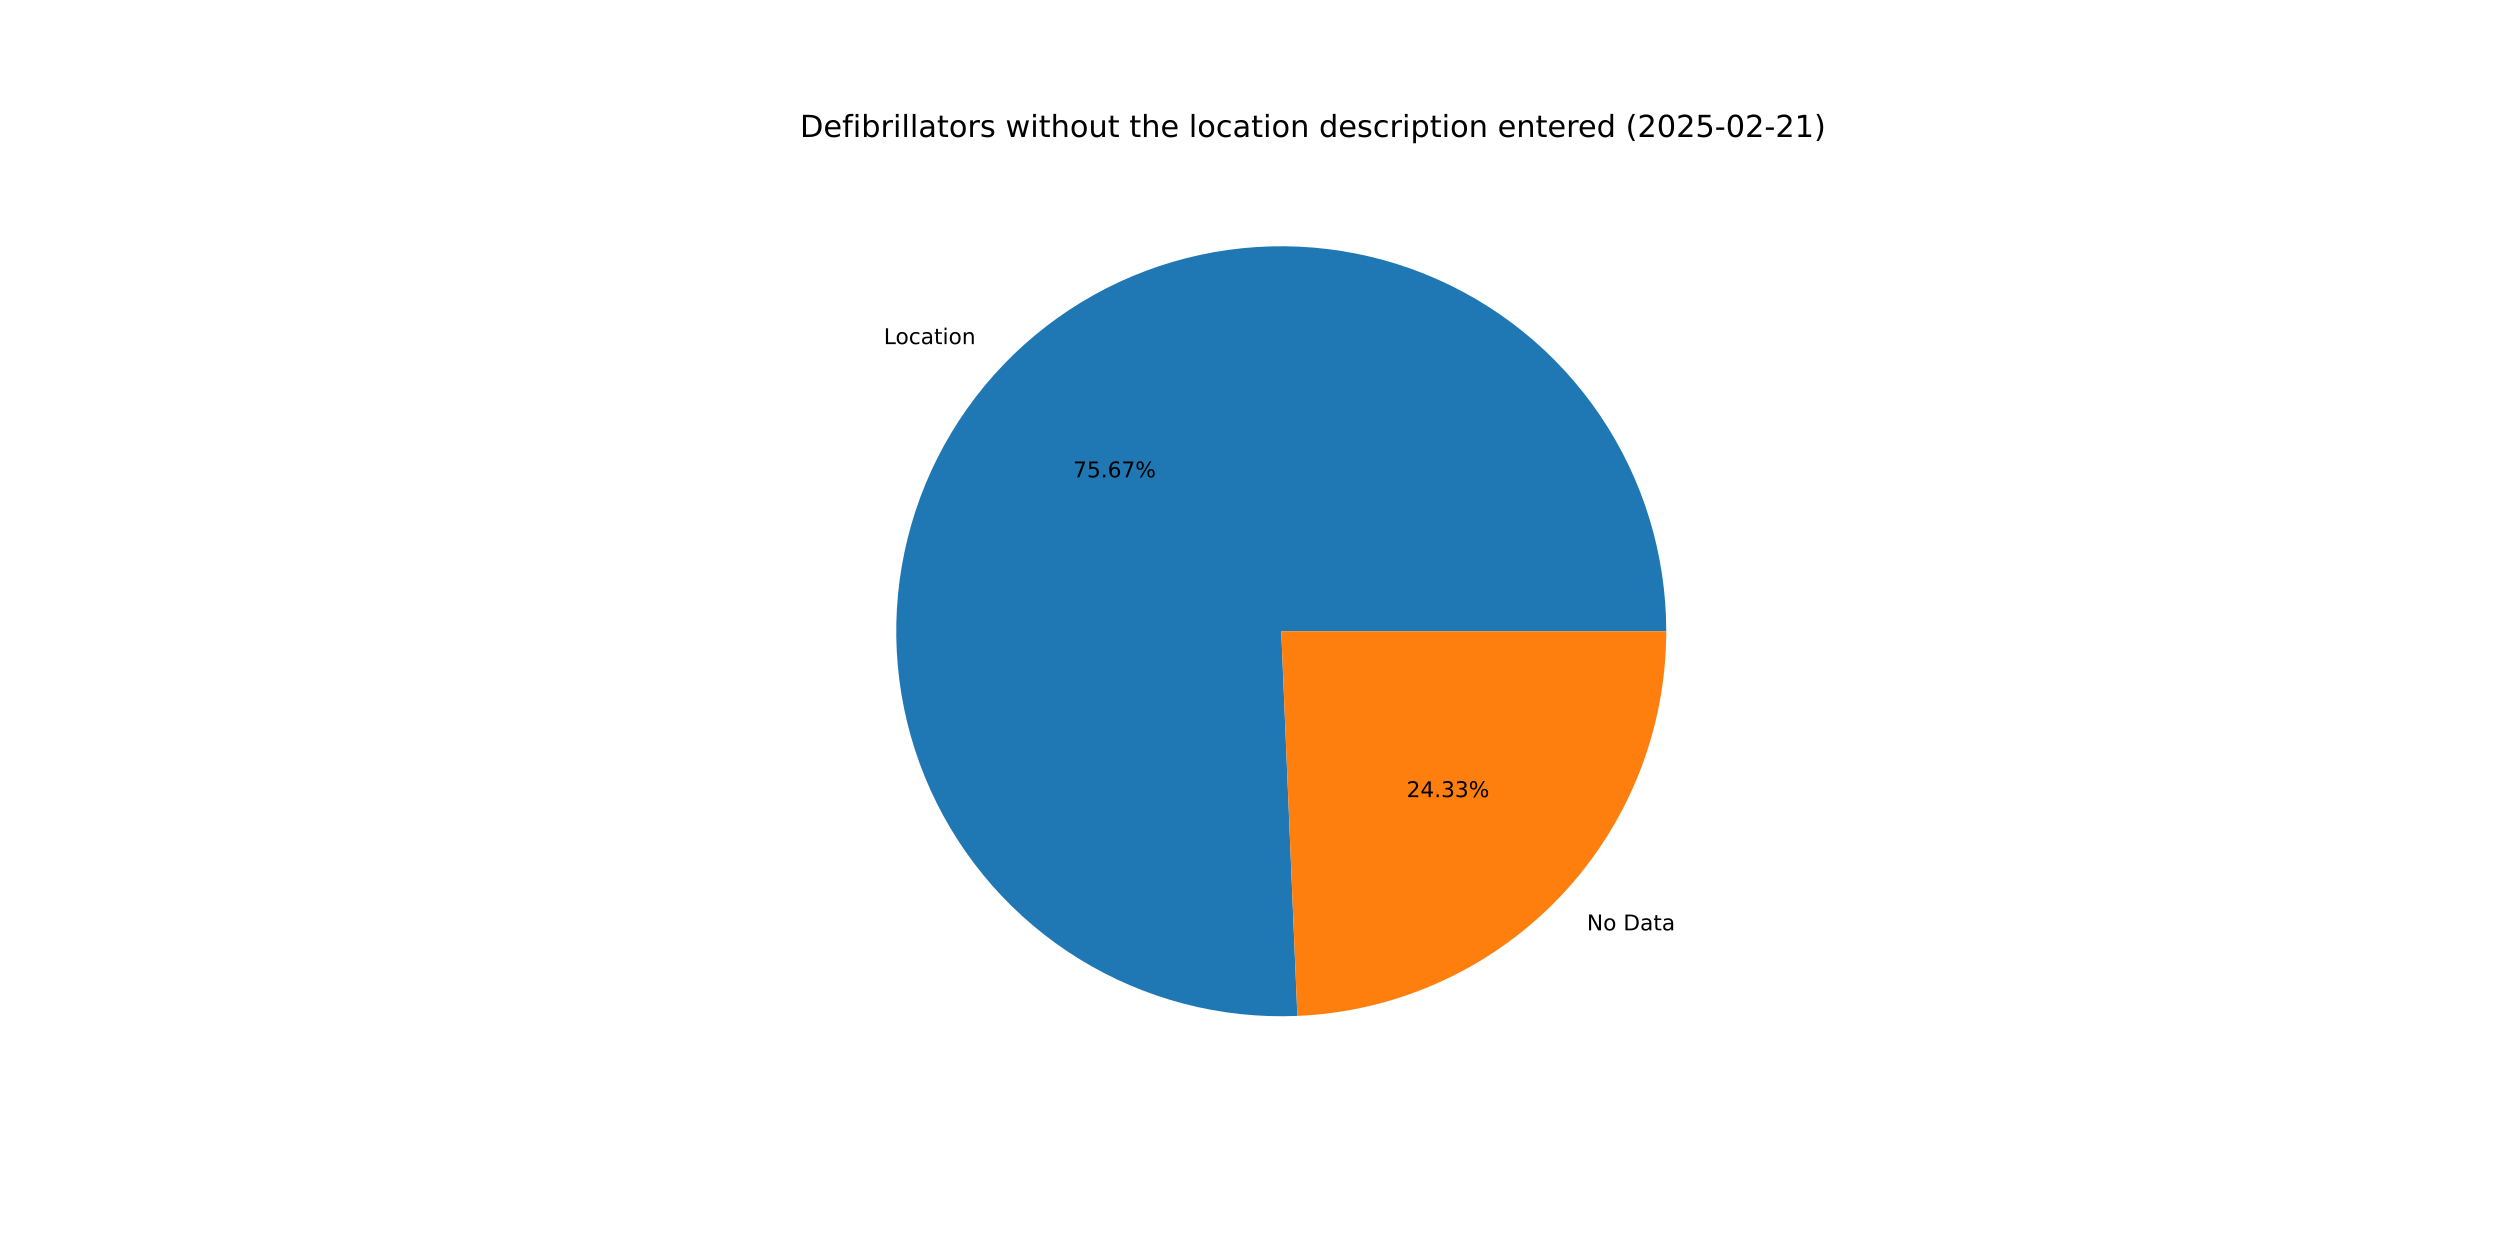
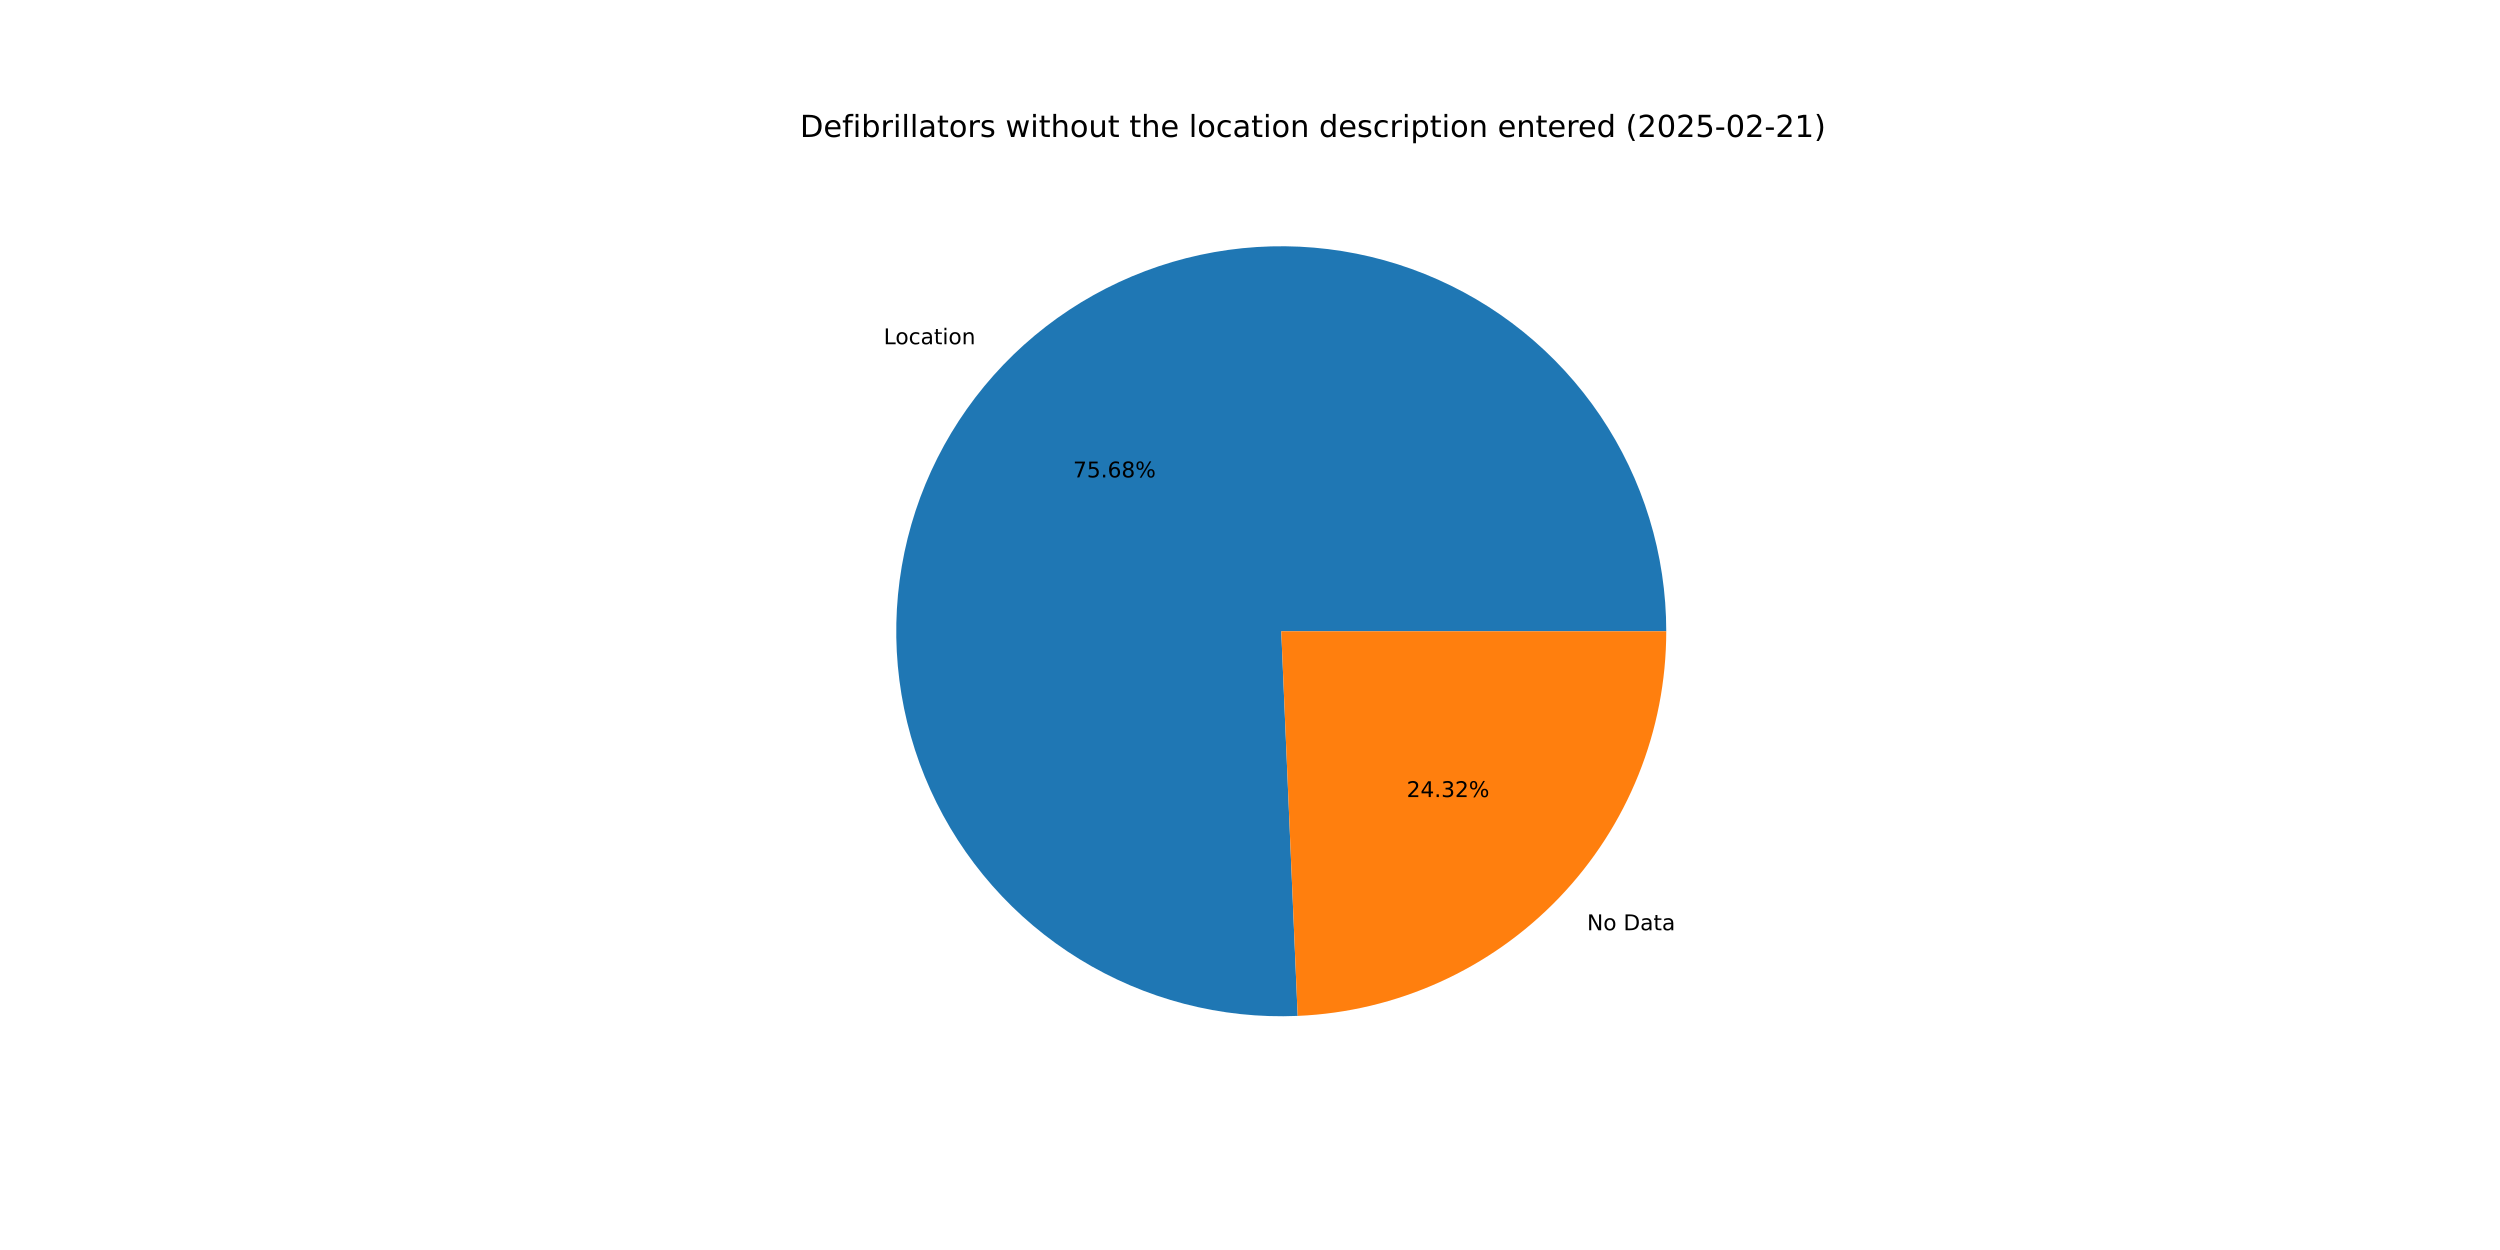
<svg xmlns="http://www.w3.org/2000/svg" xmlns:xlink="http://www.w3.org/1999/xlink" width="1152pt" height="576pt" viewBox="0 0 1152 576" version="1.1">
  <defs>
    <style type="text/css">*{stroke-linejoin: round; stroke-linecap: butt}</style>
  </defs>
  <g id="figure_1">
    <g id="patch_1">
      <path d="M 0 576  L 1152 576  L 1152 0  L 0 0  z " style="fill: #ffffff" />
    </g>
    <g id="axes_1">
      <g id="patch_2">
-         <path d="M 767.808 290.88  C 767.808 273.276 765.188 255.77 760.034 238.937  C 754.879 222.105 747.248 206.133 737.392 191.547  C 727.535 176.961 715.562 163.923 701.867 152.863  C 688.171 141.802 672.906 132.841 656.572 126.275  C 640.239 119.709 623.018 115.61 605.478 114.114  C 587.938 112.618 570.272 113.741 553.062 117.446  C 535.853 121.151 519.29 127.397 503.919 135.978  C 488.548 144.559 474.54 155.381 462.356 168.087  C 450.171 180.792 439.945 195.241 432.014 210.958  C 424.084 226.674 418.536 243.484 415.555 260.833  C 412.573 278.183 412.191 295.88 414.42 313.342  C 416.649 330.805 421.464 347.838 428.708 363.883  C 435.952 379.927 445.544 394.805 457.168 408.025  C 468.793 421.245 482.32 432.662 497.305 441.9  C 512.291 451.138 528.568 458.093 545.602 462.539  C 562.635 466.984 580.236 468.869 597.825 468.133  L 590.4 290.88  z " style="fill: #1f77b4" />
+         <path d="M 767.808 290.88  C 767.808 273.273 765.187 255.764 760.031 238.929  C 754.875 222.094 747.241 206.119 737.382 191.532  C 727.522 176.945 715.545 163.906 701.846 152.846  C 688.147 141.785 672.877 132.826 656.539 126.262  C 640.201 119.698 622.977 115.602 605.434 114.11  C 587.89 112.618 570.222 113.746 553.01 117.457  C 535.799 121.168 519.235 127.42 503.865 136.008  C 488.495 144.596 474.488 155.425 462.306 168.138  C 450.125 180.851 439.903 195.306 431.978 211.029  C 424.054 226.751 418.513 243.567 415.54 260.921  C 412.567 278.275 412.193 295.975 414.432 313.439  C 416.671 330.903 421.497 347.937 428.752 363.98  C 436.007 380.023 445.61 394.897 457.245 408.112  C 468.879 421.327 482.417 432.736 497.411 441.965  C 512.406 451.194 528.691 458.139 545.731 462.572  C 562.77 467.006 580.375 468.878 597.966 468.127  L 590.4 290.88  z " style="fill: #1f77b4" />
      </g>
      <g id="patch_3">
-         <path d="M 597.824 468.133  C 643.535 466.218 686.778 446.694 718.444 413.673  C 750.111 380.653 767.808 336.63 767.808 290.88  L 590.4 290.88  z " style="fill: #ff7f0e" />
+         <path d="M 597.966 468.127  C 643.651 466.176 686.858 446.638 718.494 413.622  C 750.13 380.607 767.808 336.606 767.808 290.88  L 590.4 290.88  z " style="fill: #ff7f0e" />
      </g>
      <g id="matplotlib.axis_1" />
      <g id="matplotlib.axis_2" />
      <g id="text_1">
-         <g transform="translate(407.2542 158.5666) scale(0.1 -0.1)">
+         <g transform="translate(407.2002 158.623) scale(0.1 -0.1)">
          <defs>
            <path id="DejaVuSans-4c" d="M 628 4666  L 1259 4666  L 1259 531  L 3531 531  L 3531 0  L 628 0  L 628 4666  z " transform="scale(0.015625)" />
            <path id="DejaVuSans-6f" d="M 1959 3097  Q 1497 3097 1228 2736  Q 959 2375 959 1747  Q 959 1119 1226 758  Q 1494 397 1959 397  Q 2419 397 2687 759  Q 2956 1122 2956 1747  Q 2956 2369 2687 2733  Q 2419 3097 1959 3097  z M 1959 3584  Q 2709 3584 3137 3096  Q 3566 2609 3566 1747  Q 3566 888 3137 398  Q 2709 -91 1959 -91  Q 1206 -91 779 398  Q 353 888 353 1747  Q 353 2609 779 3096  Q 1206 3584 1959 3584  z " transform="scale(0.015625)" />
            <path id="DejaVuSans-63" d="M 3122 3366  L 3122 2828  Q 2878 2963 2633 3030  Q 2388 3097 2138 3097  Q 1578 3097 1268 2742  Q 959 2388 959 1747  Q 959 1106 1268 751  Q 1578 397 2138 397  Q 2388 397 2633 464  Q 2878 531 3122 666  L 3122 134  Q 2881 22 2623 -34  Q 2366 -91 2075 -91  Q 1284 -91 818 406  Q 353 903 353 1747  Q 353 2603 823 3093  Q 1294 3584 2113 3584  Q 2378 3584 2631 3529  Q 2884 3475 3122 3366  z " transform="scale(0.015625)" />
            <path id="DejaVuSans-61" d="M 2194 1759  Q 1497 1759 1228 1600  Q 959 1441 959 1056  Q 959 750 1161 570  Q 1363 391 1709 391  Q 2188 391 2477 730  Q 2766 1069 2766 1631  L 2766 1759  L 2194 1759  z M 3341 1997  L 3341 0  L 2766 0  L 2766 531  Q 2569 213 2275 61  Q 1981 -91 1556 -91  Q 1019 -91 701 211  Q 384 513 384 1019  Q 384 1609 779 1909  Q 1175 2209 1959 2209  L 2766 2209  L 2766 2266  Q 2766 2663 2505 2880  Q 2244 3097 1772 3097  Q 1472 3097 1187 3025  Q 903 2953 641 2809  L 641 3341  Q 956 3463 1253 3523  Q 1550 3584 1831 3584  Q 2591 3584 2966 3190  Q 3341 2797 3341 1997  z " transform="scale(0.015625)" />
            <path id="DejaVuSans-74" d="M 1172 4494  L 1172 3500  L 2356 3500  L 2356 3053  L 1172 3053  L 1172 1153  Q 1172 725 1289 603  Q 1406 481 1766 481  L 2356 481  L 2356 0  L 1766 0  Q 1100 0 847 248  Q 594 497 594 1153  L 594 3053  L 172 3053  L 172 3500  L 594 3500  L 594 4494  L 1172 4494  z " transform="scale(0.015625)" />
            <path id="DejaVuSans-69" d="M 603 3500  L 1178 3500  L 1178 0  L 603 0  L 603 3500  z M 603 4863  L 1178 4863  L 1178 4134  L 603 4134  L 603 4863  z " transform="scale(0.015625)" />
            <path id="DejaVuSans-6e" d="M 3513 2113  L 3513 0  L 2938 0  L 2938 2094  Q 2938 2591 2744 2837  Q 2550 3084 2163 3084  Q 1697 3084 1428 2787  Q 1159 2491 1159 1978  L 1159 0  L 581 0  L 581 3500  L 1159 3500  L 1159 2956  Q 1366 3272 1645 3428  Q 1925 3584 2291 3584  Q 2894 3584 3203 3211  Q 3513 2838 3513 2113  z " transform="scale(0.015625)" />
          </defs>
          <use xlink:href="#DejaVuSans-4c" />
          <use xlink:href="#DejaVuSans-6f" x="53.963" />
          <use xlink:href="#DejaVuSans-63" x="115.145" />
          <use xlink:href="#DejaVuSans-61" x="170.125" />
          <use xlink:href="#DejaVuSans-74" x="231.404" />
          <use xlink:href="#DejaVuSans-69" x="270.613" />
          <use xlink:href="#DejaVuSans-6f" x="298.396" />
          <use xlink:href="#DejaVuSans-6e" x="359.578" />
        </g>
      </g>
      <g id="text_2">
-         <g transform="translate(494.5085 219.9633) scale(0.1 -0.1)">
+         <g transform="translate(494.479 219.9941) scale(0.1 -0.1)">
          <defs>
            <path id="DejaVuSans-37" d="M 525 4666  L 3525 4666  L 3525 4397  L 1831 0  L 1172 0  L 2766 4134  L 525 4134  L 525 4666  z " transform="scale(0.015625)" />
            <path id="DejaVuSans-35" d="M 691 4666  L 3169 4666  L 3169 4134  L 1269 4134  L 1269 2991  Q 1406 3038 1543 3061  Q 1681 3084 1819 3084  Q 2600 3084 3056 2656  Q 3513 2228 3513 1497  Q 3513 744 3044 326  Q 2575 -91 1722 -91  Q 1428 -91 1123 -41  Q 819 9 494 109  L 494 744  Q 775 591 1075 516  Q 1375 441 1709 441  Q 2250 441 2565 725  Q 2881 1009 2881 1497  Q 2881 1984 2565 2268  Q 2250 2553 1709 2553  Q 1456 2553 1204 2497  Q 953 2441 691 2322  L 691 4666  z " transform="scale(0.015625)" />
            <path id="DejaVuSans-2e" d="M 684 794  L 1344 794  L 1344 0  L 684 0  L 684 794  z " transform="scale(0.015625)" />
            <path id="DejaVuSans-36" d="M 2113 2584  Q 1688 2584 1439 2293  Q 1191 2003 1191 1497  Q 1191 994 1439 701  Q 1688 409 2113 409  Q 2538 409 2786 701  Q 3034 994 3034 1497  Q 3034 2003 2786 2293  Q 2538 2584 2113 2584  z M 3366 4563  L 3366 3988  Q 3128 4100 2886 4159  Q 2644 4219 2406 4219  Q 1781 4219 1451 3797  Q 1122 3375 1075 2522  Q 1259 2794 1537 2939  Q 1816 3084 2150 3084  Q 2853 3084 3261 2657  Q 3669 2231 3669 1497  Q 3669 778 3244 343  Q 2819 -91 2113 -91  Q 1303 -91 875 529  Q 447 1150 447 2328  Q 447 3434 972 4092  Q 1497 4750 2381 4750  Q 2619 4750 2861 4703  Q 3103 4656 3366 4563  z " transform="scale(0.015625)" />
+             <path id="DejaVuSans-38" d="M 2034 2216  Q 1584 2216 1326 1975  Q 1069 1734 1069 1313  Q 1069 891 1326 650  Q 1584 409 2034 409  Q 2484 409 2743 651  Q 3003 894 3003 1313  Q 3003 1734 2745 1975  Q 2488 2216 2034 2216  z M 1403 2484  Q 997 2584 770 2862  Q 544 3141 544 3541  Q 544 4100 942 4425  Q 1341 4750 2034 4750  Q 2731 4750 3128 4425  Q 3525 4100 3525 3541  Q 3525 3141 3298 2862  Q 3072 2584 2669 2484  Q 3125 2378 3379 2068  Q 3634 1759 3634 1313  Q 3634 634 3220 271  Q 2806 -91 2034 -91  Q 1263 -91 848 271  Q 434 634 434 1313  Q 434 1759 690 2068  Q 947 2378 1403 2484  z M 1172 3481  Q 1172 3119 1398 2916  Q 1625 2713 2034 2713  Q 2441 2713 2670 2916  Q 2900 3119 2900 3481  Q 2900 3844 2670 4047  Q 2441 4250 2034 4250  Q 1625 4250 1398 4047  Q 1172 3844 1172 3481  z " transform="scale(0.015625)" />
            <path id="DejaVuSans-25" d="M 4653 2053  Q 4381 2053 4226 1822  Q 4072 1591 4072 1178  Q 4072 772 4226 539  Q 4381 306 4653 306  Q 4919 306 5073 539  Q 5228 772 5228 1178  Q 5228 1588 5073 1820  Q 4919 2053 4653 2053  z M 4653 2450  Q 5147 2450 5437 2106  Q 5728 1763 5728 1178  Q 5728 594 5436 251  Q 5144 -91 4653 -91  Q 4153 -91 3862 251  Q 3572 594 3572 1178  Q 3572 1766 3864 2108  Q 4156 2450 4653 2450  z M 1428 4353  Q 1159 4353 1004 4120  Q 850 3888 850 3481  Q 850 3069 1003 2837  Q 1156 2606 1428 2606  Q 1700 2606 1854 2837  Q 2009 3069 2009 3481  Q 2009 3884 1853 4118  Q 1697 4353 1428 4353  z M 4250 4750  L 4750 4750  L 1831 -91  L 1331 -91  L 4250 4750  z M 1428 4750  Q 1922 4750 2215 4408  Q 2509 4066 2509 3481  Q 2509 2891 2217 2550  Q 1925 2209 1428 2209  Q 931 2209 642 2551  Q 353 2894 353 3481  Q 353 4063 643 4406  Q 934 4750 1428 4750  z " transform="scale(0.015625)" />
          </defs>
          <use xlink:href="#DejaVuSans-37" />
          <use xlink:href="#DejaVuSans-35" x="63.623" />
          <use xlink:href="#DejaVuSans-2e" x="127.246" />
          <use xlink:href="#DejaVuSans-36" x="159.033" />
-           <use xlink:href="#DejaVuSans-37" x="222.656" />
+           <use xlink:href="#DejaVuSans-38" x="222.656" />
          <use xlink:href="#DejaVuSans-25" x="286.279" />
        </g>
      </g>
      <g id="text_3">
-         <g transform="translate(731.249 428.712) scale(0.1 -0.1)">
+         <g transform="translate(731.3029 428.6557) scale(0.1 -0.1)">
          <defs>
            <path id="DejaVuSans-4e" d="M 628 4666  L 1478 4666  L 3547 763  L 3547 4666  L 4159 4666  L 4159 0  L 3309 0  L 1241 3903  L 1241 0  L 628 0  L 628 4666  z " transform="scale(0.015625)" />
            <path id="DejaVuSans-20" transform="scale(0.015625)" />
            <path id="DejaVuSans-44" d="M 1259 4147  L 1259 519  L 2022 519  Q 2988 519 3436 956  Q 3884 1394 3884 2338  Q 3884 3275 3436 3711  Q 2988 4147 2022 4147  L 1259 4147  z M 628 4666  L 1925 4666  Q 3281 4666 3915 4102  Q 4550 3538 4550 2338  Q 4550 1131 3912 565  Q 3275 0 1925 0  L 628 0  L 628 4666  z " transform="scale(0.015625)" />
          </defs>
          <use xlink:href="#DejaVuSans-4e" />
          <use xlink:href="#DejaVuSans-6f" x="74.805" />
          <use xlink:href="#DejaVuSans-20" x="135.986" />
          <use xlink:href="#DejaVuSans-44" x="167.773" />
          <use xlink:href="#DejaVuSans-61" x="244.775" />
          <use xlink:href="#DejaVuSans-74" x="306.055" />
          <use xlink:href="#DejaVuSans-61" x="345.264" />
        </g>
      </g>
      <g id="text_4">
-         <g transform="translate(648.1619 367.3154) scale(0.1 -0.1)">
+         <g transform="translate(648.1913 367.2847) scale(0.1 -0.1)">
          <defs>
            <path id="DejaVuSans-32" d="M 1228 531  L 3431 531  L 3431 0  L 469 0  L 469 531  Q 828 903 1448 1529  Q 2069 2156 2228 2338  Q 2531 2678 2651 2914  Q 2772 3150 2772 3378  Q 2772 3750 2511 3984  Q 2250 4219 1831 4219  Q 1534 4219 1204 4116  Q 875 4013 500 3803  L 500 4441  Q 881 4594 1212 4672  Q 1544 4750 1819 4750  Q 2544 4750 2975 4387  Q 3406 4025 3406 3419  Q 3406 3131 3298 2873  Q 3191 2616 2906 2266  Q 2828 2175 2409 1742  Q 1991 1309 1228 531  z " transform="scale(0.015625)" />
            <path id="DejaVuSans-34" d="M 2419 4116  L 825 1625  L 2419 1625  L 2419 4116  z M 2253 4666  L 3047 4666  L 3047 1625  L 3713 1625  L 3713 1100  L 3047 1100  L 3047 0  L 2419 0  L 2419 1100  L 313 1100  L 313 1709  L 2253 4666  z " transform="scale(0.015625)" />
            <path id="DejaVuSans-33" d="M 2597 2516  Q 3050 2419 3304 2112  Q 3559 1806 3559 1356  Q 3559 666 3084 287  Q 2609 -91 1734 -91  Q 1441 -91 1130 -33  Q 819 25 488 141  L 488 750  Q 750 597 1062 519  Q 1375 441 1716 441  Q 2309 441 2620 675  Q 2931 909 2931 1356  Q 2931 1769 2642 2001  Q 2353 2234 1838 2234  L 1294 2234  L 1294 2753  L 1863 2753  Q 2328 2753 2575 2939  Q 2822 3125 2822 3475  Q 2822 3834 2567 4026  Q 2313 4219 1838 4219  Q 1578 4219 1281 4162  Q 984 4106 628 3988  L 628 4550  Q 988 4650 1302 4700  Q 1616 4750 1894 4750  Q 2613 4750 3031 4423  Q 3450 4097 3450 3541  Q 3450 3153 3228 2886  Q 3006 2619 2597 2516  z " transform="scale(0.015625)" />
          </defs>
          <use xlink:href="#DejaVuSans-32" />
          <use xlink:href="#DejaVuSans-34" x="63.623" />
          <use xlink:href="#DejaVuSans-2e" x="127.246" />
          <use xlink:href="#DejaVuSans-33" x="159.033" />
-           <use xlink:href="#DejaVuSans-33" x="222.656" />
+           <use xlink:href="#DejaVuSans-32" x="222.656" />
          <use xlink:href="#DejaVuSans-25" x="286.279" />
        </g>
      </g>
      <g id="text_5">
        <g transform="translate(368.64 63.12) scale(0.14 -0.14)">
          <defs>
            <path id="DejaVuSans-65" d="M 3597 1894  L 3597 1613  L 953 1613  Q 991 1019 1311 708  Q 1631 397 2203 397  Q 2534 397 2845 478  Q 3156 559 3463 722  L 3463 178  Q 3153 47 2828 -22  Q 2503 -91 2169 -91  Q 1331 -91 842 396  Q 353 884 353 1716  Q 353 2575 817 3079  Q 1281 3584 2069 3584  Q 2775 3584 3186 3129  Q 3597 2675 3597 1894  z M 3022 2063  Q 3016 2534 2758 2815  Q 2500 3097 2075 3097  Q 1594 3097 1305 2825  Q 1016 2553 972 2059  L 3022 2063  z " transform="scale(0.015625)" />
            <path id="DejaVuSans-66" d="M 2375 4863  L 2375 4384  L 1825 4384  Q 1516 4384 1395 4259  Q 1275 4134 1275 3809  L 1275 3500  L 2222 3500  L 2222 3053  L 1275 3053  L 1275 0  L 697 0  L 697 3053  L 147 3053  L 147 3500  L 697 3500  L 697 3744  Q 697 4328 969 4595  Q 1241 4863 1831 4863  L 2375 4863  z " transform="scale(0.015625)" />
            <path id="DejaVuSans-62" d="M 3116 1747  Q 3116 2381 2855 2742  Q 2594 3103 2138 3103  Q 1681 3103 1420 2742  Q 1159 2381 1159 1747  Q 1159 1113 1420 752  Q 1681 391 2138 391  Q 2594 391 2855 752  Q 3116 1113 3116 1747  z M 1159 2969  Q 1341 3281 1617 3432  Q 1894 3584 2278 3584  Q 2916 3584 3314 3078  Q 3713 2572 3713 1747  Q 3713 922 3314 415  Q 2916 -91 2278 -91  Q 1894 -91 1617 61  Q 1341 213 1159 525  L 1159 0  L 581 0  L 581 4863  L 1159 4863  L 1159 2969  z " transform="scale(0.015625)" />
            <path id="DejaVuSans-72" d="M 2631 2963  Q 2534 3019 2420 3045  Q 2306 3072 2169 3072  Q 1681 3072 1420 2755  Q 1159 2438 1159 1844  L 1159 0  L 581 0  L 581 3500  L 1159 3500  L 1159 2956  Q 1341 3275 1631 3429  Q 1922 3584 2338 3584  Q 2397 3584 2469 3576  Q 2541 3569 2628 3553  L 2631 2963  z " transform="scale(0.015625)" />
            <path id="DejaVuSans-6c" d="M 603 4863  L 1178 4863  L 1178 0  L 603 0  L 603 4863  z " transform="scale(0.015625)" />
            <path id="DejaVuSans-73" d="M 2834 3397  L 2834 2853  Q 2591 2978 2328 3040  Q 2066 3103 1784 3103  Q 1356 3103 1142 2972  Q 928 2841 928 2578  Q 928 2378 1081 2264  Q 1234 2150 1697 2047  L 1894 2003  Q 2506 1872 2764 1633  Q 3022 1394 3022 966  Q 3022 478 2636 193  Q 2250 -91 1575 -91  Q 1294 -91 989 -36  Q 684 19 347 128  L 347 722  Q 666 556 975 473  Q 1284 391 1588 391  Q 1994 391 2212 530  Q 2431 669 2431 922  Q 2431 1156 2273 1281  Q 2116 1406 1581 1522  L 1381 1569  Q 847 1681 609 1914  Q 372 2147 372 2553  Q 372 3047 722 3315  Q 1072 3584 1716 3584  Q 2034 3584 2315 3537  Q 2597 3491 2834 3397  z " transform="scale(0.015625)" />
            <path id="DejaVuSans-77" d="M 269 3500  L 844 3500  L 1563 769  L 2278 3500  L 2956 3500  L 3675 769  L 4391 3500  L 4966 3500  L 4050 0  L 3372 0  L 2619 2869  L 1863 0  L 1184 0  L 269 3500  z " transform="scale(0.015625)" />
            <path id="DejaVuSans-68" d="M 3513 2113  L 3513 0  L 2938 0  L 2938 2094  Q 2938 2591 2744 2837  Q 2550 3084 2163 3084  Q 1697 3084 1428 2787  Q 1159 2491 1159 1978  L 1159 0  L 581 0  L 581 4863  L 1159 4863  L 1159 2956  Q 1366 3272 1645 3428  Q 1925 3584 2291 3584  Q 2894 3584 3203 3211  Q 3513 2838 3513 2113  z " transform="scale(0.015625)" />
            <path id="DejaVuSans-75" d="M 544 1381  L 544 3500  L 1119 3500  L 1119 1403  Q 1119 906 1312 657  Q 1506 409 1894 409  Q 2359 409 2629 706  Q 2900 1003 2900 1516  L 2900 3500  L 3475 3500  L 3475 0  L 2900 0  L 2900 538  Q 2691 219 2414 64  Q 2138 -91 1772 -91  Q 1169 -91 856 284  Q 544 659 544 1381  z M 1991 3584  L 1991 3584  z " transform="scale(0.015625)" />
            <path id="DejaVuSans-64" d="M 2906 2969  L 2906 4863  L 3481 4863  L 3481 0  L 2906 0  L 2906 525  Q 2725 213 2448 61  Q 2172 -91 1784 -91  Q 1150 -91 751 415  Q 353 922 353 1747  Q 353 2572 751 3078  Q 1150 3584 1784 3584  Q 2172 3584 2448 3432  Q 2725 3281 2906 2969  z M 947 1747  Q 947 1113 1208 752  Q 1469 391 1925 391  Q 2381 391 2643 752  Q 2906 1113 2906 1747  Q 2906 2381 2643 2742  Q 2381 3103 1925 3103  Q 1469 3103 1208 2742  Q 947 2381 947 1747  z " transform="scale(0.015625)" />
            <path id="DejaVuSans-70" d="M 1159 525  L 1159 -1331  L 581 -1331  L 581 3500  L 1159 3500  L 1159 2969  Q 1341 3281 1617 3432  Q 1894 3584 2278 3584  Q 2916 3584 3314 3078  Q 3713 2572 3713 1747  Q 3713 922 3314 415  Q 2916 -91 2278 -91  Q 1894 -91 1617 61  Q 1341 213 1159 525  z M 3116 1747  Q 3116 2381 2855 2742  Q 2594 3103 2138 3103  Q 1681 3103 1420 2742  Q 1159 2381 1159 1747  Q 1159 1113 1420 752  Q 1681 391 2138 391  Q 2594 391 2855 752  Q 3116 1113 3116 1747  z " transform="scale(0.015625)" />
            <path id="DejaVuSans-28" d="M 1984 4856  Q 1566 4138 1362 3434  Q 1159 2731 1159 2009  Q 1159 1288 1364 580  Q 1569 -128 1984 -844  L 1484 -844  Q 1016 -109 783 600  Q 550 1309 550 2009  Q 550 2706 781 3412  Q 1013 4119 1484 4856  L 1984 4856  z " transform="scale(0.015625)" />
            <path id="DejaVuSans-30" d="M 2034 4250  Q 1547 4250 1301 3770  Q 1056 3291 1056 2328  Q 1056 1369 1301 889  Q 1547 409 2034 409  Q 2525 409 2770 889  Q 3016 1369 3016 2328  Q 3016 3291 2770 3770  Q 2525 4250 2034 4250  z M 2034 4750  Q 2819 4750 3233 4129  Q 3647 3509 3647 2328  Q 3647 1150 3233 529  Q 2819 -91 2034 -91  Q 1250 -91 836 529  Q 422 1150 422 2328  Q 422 3509 836 4129  Q 1250 4750 2034 4750  z " transform="scale(0.015625)" />
            <path id="DejaVuSans-2d" d="M 313 2009  L 1997 2009  L 1997 1497  L 313 1497  L 313 2009  z " transform="scale(0.015625)" />
            <path id="DejaVuSans-31" d="M 794 531  L 1825 531  L 1825 4091  L 703 3866  L 703 4441  L 1819 4666  L 2450 4666  L 2450 531  L 3481 531  L 3481 0  L 794 0  L 794 531  z " transform="scale(0.015625)" />
            <path id="DejaVuSans-29" d="M 513 4856  L 1013 4856  Q 1481 4119 1714 3412  Q 1947 2706 1947 2009  Q 1947 1309 1714 600  Q 1481 -109 1013 -844  L 513 -844  Q 928 -128 1133 580  Q 1338 1288 1338 2009  Q 1338 2731 1133 3434  Q 928 4138 513 4856  z " transform="scale(0.015625)" />
          </defs>
          <use xlink:href="#DejaVuSans-44" />
          <use xlink:href="#DejaVuSans-65" x="77.002" />
          <use xlink:href="#DejaVuSans-66" x="138.525" />
          <use xlink:href="#DejaVuSans-69" x="173.73" />
          <use xlink:href="#DejaVuSans-62" x="201.514" />
          <use xlink:href="#DejaVuSans-72" x="264.99" />
          <use xlink:href="#DejaVuSans-69" x="306.104" />
          <use xlink:href="#DejaVuSans-6c" x="333.887" />
          <use xlink:href="#DejaVuSans-6c" x="361.67" />
          <use xlink:href="#DejaVuSans-61" x="389.453" />
          <use xlink:href="#DejaVuSans-74" x="450.732" />
          <use xlink:href="#DejaVuSans-6f" x="489.941" />
          <use xlink:href="#DejaVuSans-72" x="551.123" />
          <use xlink:href="#DejaVuSans-73" x="592.236" />
          <use xlink:href="#DejaVuSans-20" x="644.336" />
          <use xlink:href="#DejaVuSans-77" x="676.123" />
          <use xlink:href="#DejaVuSans-69" x="757.91" />
          <use xlink:href="#DejaVuSans-74" x="785.693" />
          <use xlink:href="#DejaVuSans-68" x="824.902" />
          <use xlink:href="#DejaVuSans-6f" x="888.281" />
          <use xlink:href="#DejaVuSans-75" x="949.463" />
          <use xlink:href="#DejaVuSans-74" x="1012.842" />
          <use xlink:href="#DejaVuSans-20" x="1052.051" />
          <use xlink:href="#DejaVuSans-74" x="1083.838" />
          <use xlink:href="#DejaVuSans-68" x="1123.047" />
          <use xlink:href="#DejaVuSans-65" x="1186.426" />
          <use xlink:href="#DejaVuSans-20" x="1247.949" />
          <use xlink:href="#DejaVuSans-6c" x="1279.736" />
          <use xlink:href="#DejaVuSans-6f" x="1307.52" />
          <use xlink:href="#DejaVuSans-63" x="1368.701" />
          <use xlink:href="#DejaVuSans-61" x="1423.682" />
          <use xlink:href="#DejaVuSans-74" x="1484.961" />
          <use xlink:href="#DejaVuSans-69" x="1524.17" />
          <use xlink:href="#DejaVuSans-6f" x="1551.953" />
          <use xlink:href="#DejaVuSans-6e" x="1613.135" />
          <use xlink:href="#DejaVuSans-20" x="1676.514" />
          <use xlink:href="#DejaVuSans-64" x="1708.301" />
          <use xlink:href="#DejaVuSans-65" x="1771.777" />
          <use xlink:href="#DejaVuSans-73" x="1833.301" />
          <use xlink:href="#DejaVuSans-63" x="1885.4" />
          <use xlink:href="#DejaVuSans-72" x="1940.381" />
          <use xlink:href="#DejaVuSans-69" x="1981.494" />
          <use xlink:href="#DejaVuSans-70" x="2009.277" />
          <use xlink:href="#DejaVuSans-74" x="2072.754" />
          <use xlink:href="#DejaVuSans-69" x="2111.963" />
          <use xlink:href="#DejaVuSans-6f" x="2139.746" />
          <use xlink:href="#DejaVuSans-6e" x="2200.928" />
          <use xlink:href="#DejaVuSans-20" x="2264.307" />
          <use xlink:href="#DejaVuSans-65" x="2296.094" />
          <use xlink:href="#DejaVuSans-6e" x="2357.617" />
          <use xlink:href="#DejaVuSans-74" x="2420.996" />
          <use xlink:href="#DejaVuSans-65" x="2460.205" />
          <use xlink:href="#DejaVuSans-72" x="2521.729" />
          <use xlink:href="#DejaVuSans-65" x="2560.592" />
          <use xlink:href="#DejaVuSans-64" x="2622.115" />
          <use xlink:href="#DejaVuSans-20" x="2685.592" />
          <use xlink:href="#DejaVuSans-28" x="2717.379" />
          <use xlink:href="#DejaVuSans-32" x="2756.393" />
          <use xlink:href="#DejaVuSans-30" x="2820.016" />
          <use xlink:href="#DejaVuSans-32" x="2883.639" />
          <use xlink:href="#DejaVuSans-35" x="2947.262" />
          <use xlink:href="#DejaVuSans-2d" x="3010.885" />
          <use xlink:href="#DejaVuSans-30" x="3046.969" />
          <use xlink:href="#DejaVuSans-32" x="3110.592" />
          <use xlink:href="#DejaVuSans-2d" x="3174.215" />
          <use xlink:href="#DejaVuSans-32" x="3210.299" />
          <use xlink:href="#DejaVuSans-31" x="3273.922" />
          <use xlink:href="#DejaVuSans-29" x="3337.545" />
        </g>
      </g>
    </g>
  </g>
</svg>
